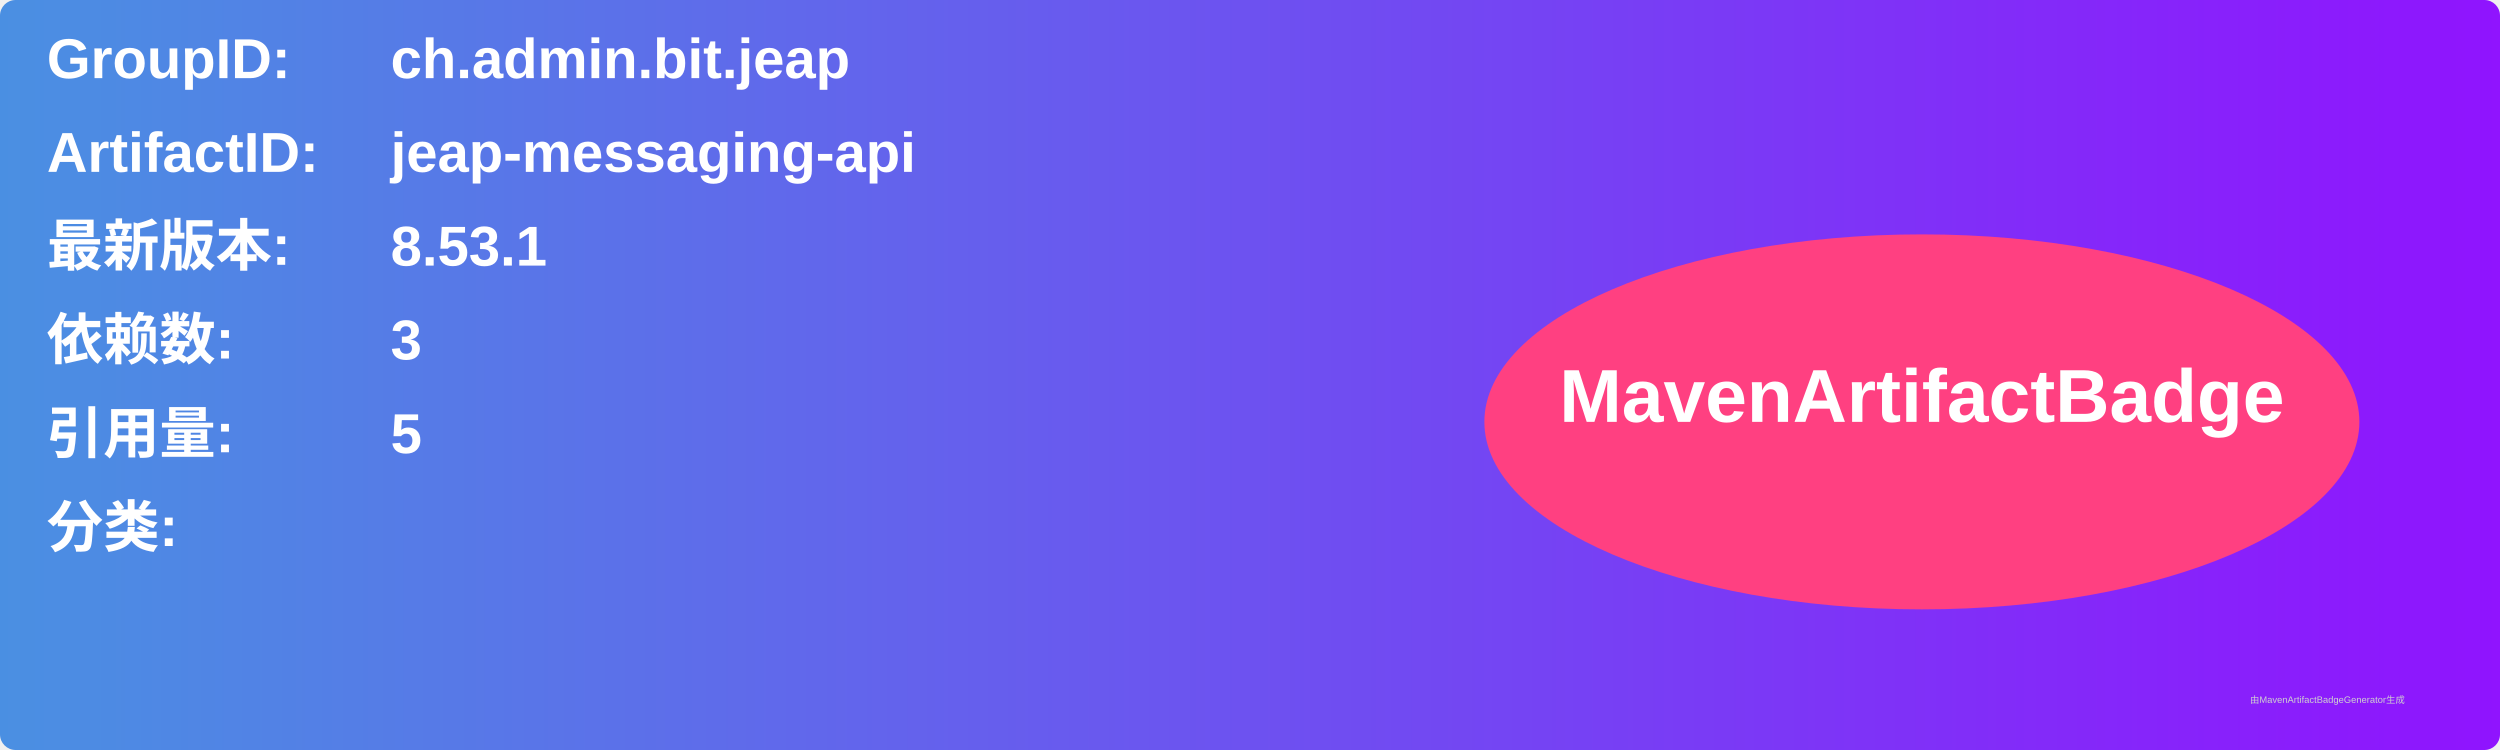
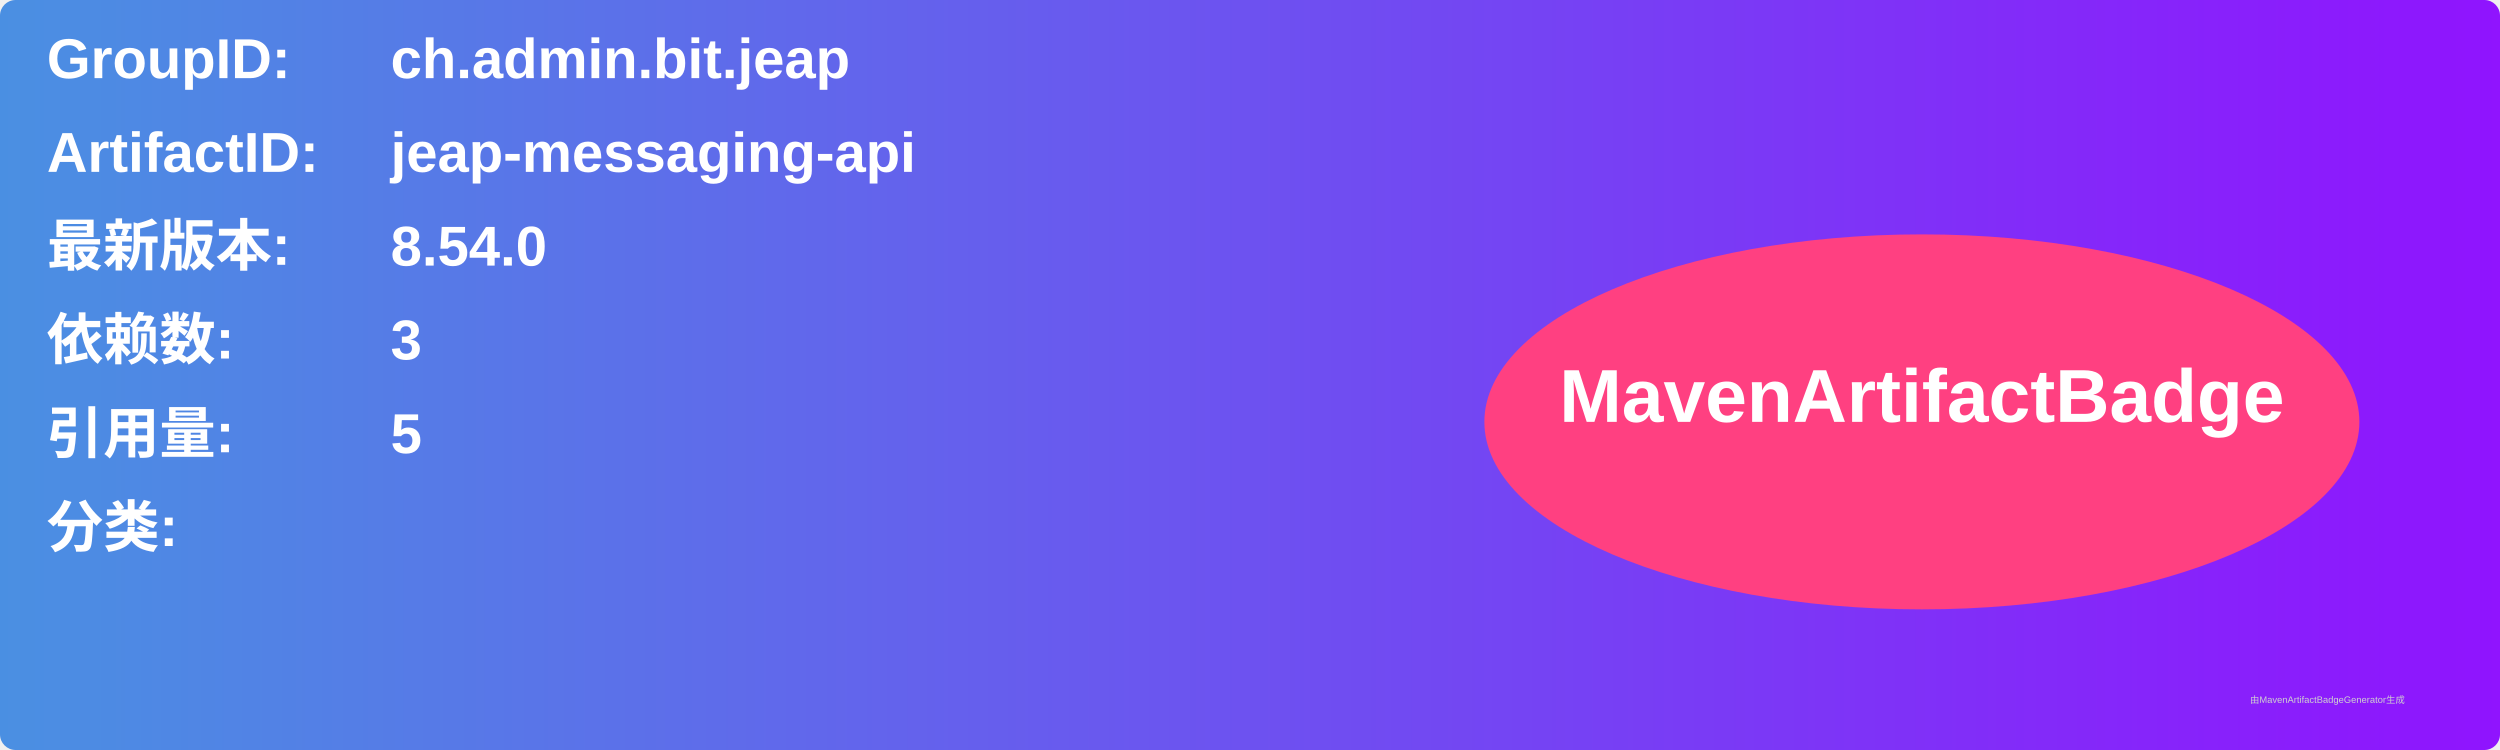
<svg xmlns="http://www.w3.org/2000/svg" width="800" height="240" viewBox="0 0 800 240">
  <linearGradient id="grad" x1="0%" y1="0%" x2="100%" y2="0%">
    <stop offset="0%" stop-color="#4a90e2" />
    <stop offset="100%" stop-color="#9013fe" />
  </linearGradient>
  <rect width="100%" height="100%" rx="5" ry="5" fill="url(#grad)" />
  <g transform="translate(15, 15)">
    <text x="0" y="10" font-family="Arial" font-size="18" fill="white" font-weight="bold" width="260">GroupID:</text>
    <text x="110" y="10" font-family="Arial" font-size="18" fill="white" font-weight="bold" width="460">ch.admin.bit.jeap</text>
    <text x="0" y="40" font-family="Arial" font-size="18" fill="white" font-weight="bold" width="260">ArtifactID:</text>
    <text x="110" y="40" font-family="Arial" font-size="18" fill="white" font-weight="bold" width="460">jeap-messaging-api</text>
    <text x="0" y="70" font-family="Arial" font-size="18" fill="white" font-weight="bold">最新版本:</text>
    <text x="110" y="70" font-family="Arial" font-size="18" fill="white" font-weight="bold">
-       <tspan font-weight="bold">8.53.1</tspan>
+       <tspan font-weight="bold">8.54.0</tspan>
    </text>
    <text x="0" y="100" font-family="Arial" font-size="18" fill="white" font-weight="bold">依赖数: </text>
    <text x="110" y="100" font-family="Arial" font-size="18" fill="white">
      <tspan font-weight="bold">3</tspan>
    </text>
    <text x="0" y="130" font-family="Arial" font-size="18" fill="white" font-weight="bold">引用量: </text>
    <text x="110" y="130" font-family="Arial" font-size="18" fill="white">
      <tspan font-weight="bold">5</tspan>
    </text>
    <text x="0" y="160" font-family="Arial" font-size="18" fill="white" font-weight="bold">分类:</text>
    <text x="10" y="190" font-family="Arial" font-size="10" fill="white">
      <tspan font-weight="bold" />
    </text>
    <ellipse cx="600" cy="120" rx="140" ry="60" fill="#ff4081" />
    <text x="600" y="120" text-anchor="middle" font-family="Arial" font-size="24" fill="white" font-weight="bold">MavenArtifactBadge</text>
  </g>
  <text x="720" y="225" font-family="Arial" font-size="3" fill="#d0d0d0">由MavenArtifactBadgeGenerator生成</text>
</svg>
